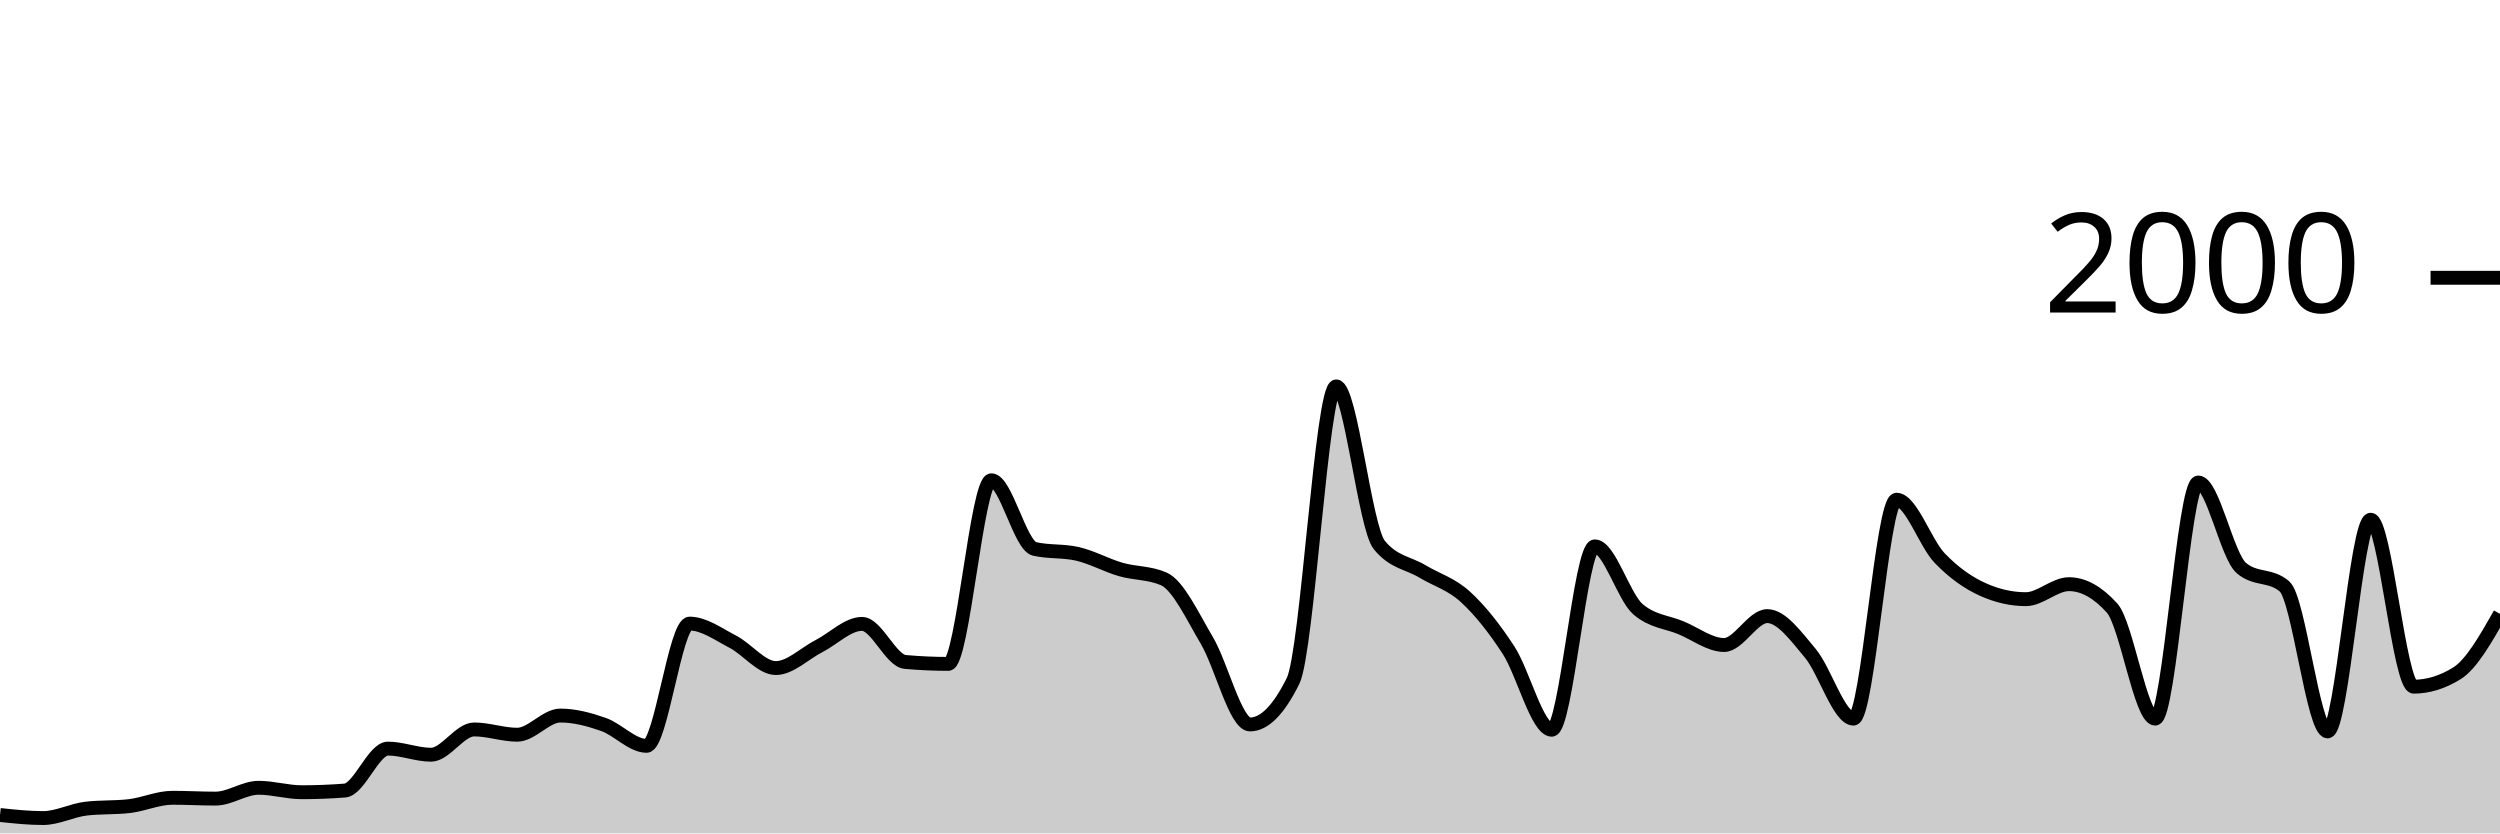
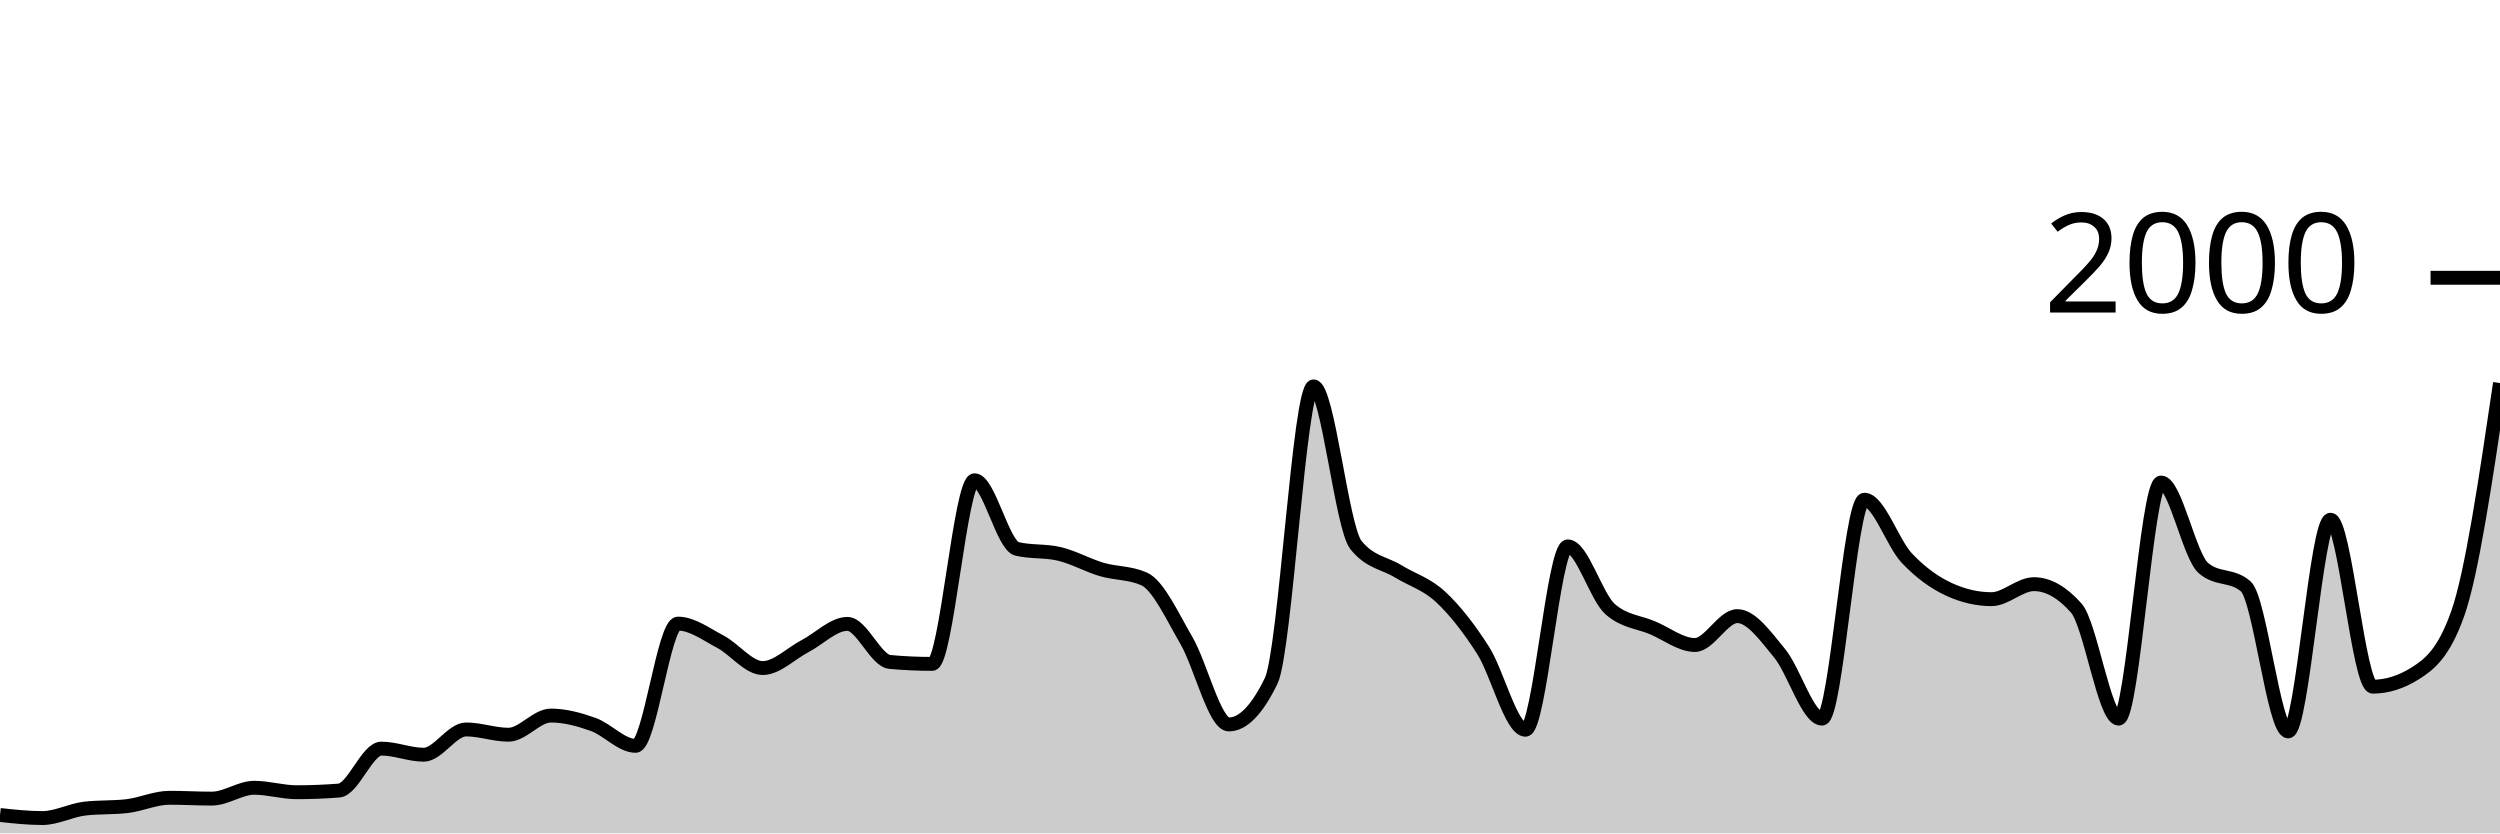
<svg xmlns="http://www.w3.org/2000/svg" viewBox="0 0 180 60">
  <g transform="translate(0,20)">
-     <path class="area" fill="rgba(0, 0, 0, 0.2)" d="M0,38.68C1.034,38.79,2.069,38.9,3.103,38.9C4.138,38.9,5.172,38.34,6.207,38.22C7.241,38.1,8.276,38.16,9.31,38.04C10.345,37.92,11.379,37.44,12.414,37.44C13.448,37.44,14.483,37.5,15.517,37.5C16.552,37.5,17.586,36.72,18.621,36.72C19.655,36.72,20.69,37.04,21.724,37.04C22.759,37.04,23.793,37,24.828,36.92C25.862,36.84,26.897,33.9,27.931,33.9C28.966,33.9,30,34.34,31.034,34.34C32.069,34.34,33.103,32.52,34.138,32.52C35.172,32.52,36.207,32.9,37.241,32.9C38.276,32.9,39.31,31.52,40.345,31.52C41.379,31.52,42.414,31.797,43.448,32.16C44.483,32.523,45.517,33.7,46.552,33.7C47.586,33.7,48.621,24.9,49.655,24.9C50.69,24.9,51.724,25.667,52.759,26.2C53.793,26.733,54.828,28.1,55.862,28.1C56.897,28.1,57.931,27.05,58.966,26.52C60,25.99,61.034,24.92,62.069,24.92C63.103,24.92,64.138,27.567,65.172,27.66C66.207,27.753,67.241,27.8,68.276,27.8C69.31,27.8,70.345,14.58,71.379,14.58C72.414,14.58,73.448,19.28,74.483,19.52C75.517,19.76,76.552,19.64,77.586,19.88C78.621,20.12,79.655,20.7,80.69,21C81.724,21.3,82.759,21.227,83.793,21.68C84.828,22.133,85.862,24.373,86.897,26.12C87.931,27.867,88.966,32.16,90,32.16C91.034,32.16,92.069,31.113,93.103,29.02C94.138,26.927,95.172,7.82,96.207,7.82C97.241,7.82,98.276,17.973,99.31,19.24C100.345,20.507,101.379,20.517,102.414,21.14C103.448,21.763,104.483,22.033,105.517,22.98C106.552,23.927,107.586,25.227,108.621,26.82C109.655,28.413,110.69,32.54,111.724,32.54C112.759,32.54,113.793,19.34,114.828,19.34C115.862,19.34,116.897,22.967,117.931,23.86C118.966,24.753,120,24.77,121.034,25.2C122.069,25.63,123.103,26.44,124.138,26.44C125.172,26.44,126.207,24.36,127.241,24.36C128.276,24.36,129.31,25.81,130.345,27.04C131.379,28.27,132.414,31.74,133.448,31.74C134.483,31.74,135.517,15.98,136.552,15.98C137.586,15.98,138.621,19.103,139.655,20.18C140.69,21.257,141.724,21.973,142.759,22.44C143.793,22.907,144.828,23.14,145.862,23.14C146.897,23.14,147.931,22.06,148.966,22.06C150,22.06,151.034,22.633,152.069,23.78C153.103,24.927,154.138,31.74,155.172,31.74C156.207,31.74,157.241,14.74,158.276,14.74C159.31,14.74,160.345,20.02,161.379,20.9C162.414,21.78,163.448,21.34,164.483,22.22C165.517,23.1,166.552,32.66,167.586,32.66C168.621,32.66,169.655,17.42,170.69,17.42C171.724,17.42,172.759,29.44,173.793,29.44C174.828,29.44,175.862,29.12,176.897,28.48C177.931,27.84,178.966,26.02,180,24.2L180,40C178.966,40,177.931,40,176.897,40C175.862,40,174.828,40,173.793,40C172.759,40,171.724,40,170.69,40C169.655,40,168.621,40,167.586,40C166.552,40,165.517,40,164.483,40C163.448,40,162.414,40,161.379,40C160.345,40,159.31,40,158.276,40C157.241,40,156.207,40,155.172,40C154.138,40,153.103,40,152.069,40C151.034,40,150,40,148.966,40C147.931,40,146.897,40,145.862,40C144.828,40,143.793,40,142.759,40C141.724,40,140.69,40,139.655,40C138.621,40,137.586,40,136.552,40C135.517,40,134.483,40,133.448,40C132.414,40,131.379,40,130.345,40C129.31,40,128.276,40,127.241,40C126.207,40,125.172,40,124.138,40C123.103,40,122.069,40,121.034,40C120,40,118.966,40,117.931,40C116.897,40,115.862,40,114.828,40C113.793,40,112.759,40,111.724,40C110.69,40,109.655,40,108.621,40C107.586,40,106.552,40,105.517,40C104.483,40,103.448,40,102.414,40C101.379,40,100.345,40,99.31,40C98.276,40,97.241,40,96.207,40C95.172,40,94.138,40,93.103,40C92.069,40,91.034,40,90,40C88.966,40,87.931,40,86.897,40C85.862,40,84.828,40,83.793,40C82.759,40,81.724,40,80.69,40C79.655,40,78.621,40,77.586,40C76.552,40,75.517,40,74.483,40C73.448,40,72.414,40,71.379,40C70.345,40,69.31,40,68.276,40C67.241,40,66.207,40,65.172,40C64.138,40,63.103,40,62.069,40C61.034,40,60,40,58.966,40C57.931,40,56.897,40,55.862,40C54.828,40,53.793,40,52.759,40C51.724,40,50.69,40,49.655,40C48.621,40,47.586,40,46.552,40C45.517,40,44.483,40,43.448,40C42.414,40,41.379,40,40.345,40C39.31,40,38.276,40,37.241,40C36.207,40,35.172,40,34.138,40C33.103,40,32.069,40,31.034,40C30,40,28.966,40,27.931,40C26.897,40,25.862,40,24.828,40C23.793,40,22.759,40,21.724,40C20.69,40,19.655,40,18.621,40C17.586,40,16.552,40,15.517,40C14.483,40,13.448,40,12.414,40C11.379,40,10.345,40,9.31,40C8.276,40,7.241,40,6.207,40C5.172,40,4.138,40,3.103,40C2.069,40,1.034,40,0,40Z" />
-     <path class="line" stroke="black" fill="none" d="M0,38.68C1.034,38.79,2.069,38.9,3.103,38.9C4.138,38.9,5.172,38.34,6.207,38.22C7.241,38.1,8.276,38.16,9.31,38.04C10.345,37.92,11.379,37.44,12.414,37.44C13.448,37.44,14.483,37.5,15.517,37.5C16.552,37.5,17.586,36.72,18.621,36.72C19.655,36.72,20.69,37.04,21.724,37.04C22.759,37.04,23.793,37,24.828,36.92C25.862,36.84,26.897,33.9,27.931,33.9C28.966,33.9,30,34.34,31.034,34.34C32.069,34.34,33.103,32.52,34.138,32.52C35.172,32.52,36.207,32.9,37.241,32.9C38.276,32.9,39.31,31.52,40.345,31.52C41.379,31.52,42.414,31.797,43.448,32.16C44.483,32.523,45.517,33.7,46.552,33.7C47.586,33.7,48.621,24.9,49.655,24.9C50.69,24.9,51.724,25.667,52.759,26.2C53.793,26.733,54.828,28.1,55.862,28.1C56.897,28.1,57.931,27.05,58.966,26.52C60,25.99,61.034,24.92,62.069,24.92C63.103,24.92,64.138,27.567,65.172,27.66C66.207,27.753,67.241,27.8,68.276,27.8C69.31,27.8,70.345,14.58,71.379,14.58C72.414,14.58,73.448,19.28,74.483,19.52C75.517,19.76,76.552,19.64,77.586,19.88C78.621,20.12,79.655,20.7,80.69,21C81.724,21.3,82.759,21.227,83.793,21.68C84.828,22.133,85.862,24.373,86.897,26.12C87.931,27.867,88.966,32.16,90,32.16C91.034,32.16,92.069,31.113,93.103,29.02C94.138,26.927,95.172,7.82,96.207,7.82C97.241,7.82,98.276,17.973,99.31,19.24C100.345,20.507,101.379,20.517,102.414,21.14C103.448,21.763,104.483,22.033,105.517,22.98C106.552,23.927,107.586,25.227,108.621,26.82C109.655,28.413,110.69,32.54,111.724,32.54C112.759,32.54,113.793,19.34,114.828,19.34C115.862,19.34,116.897,22.967,117.931,23.86C118.966,24.753,120,24.77,121.034,25.2C122.069,25.63,123.103,26.44,124.138,26.44C125.172,26.44,126.207,24.36,127.241,24.36C128.276,24.36,129.31,25.81,130.345,27.04C131.379,28.27,132.414,31.74,133.448,31.74C134.483,31.74,135.517,15.98,136.552,15.98C137.586,15.98,138.621,19.103,139.655,20.18C140.69,21.257,141.724,21.973,142.759,22.44C143.793,22.907,144.828,23.14,145.862,23.14C146.897,23.14,147.931,22.06,148.966,22.06C150,22.06,151.034,22.633,152.069,23.78C153.103,24.927,154.138,31.74,155.172,31.74C156.207,31.74,157.241,14.74,158.276,14.74C159.31,14.74,160.345,20.02,161.379,20.9C162.414,21.78,163.448,21.34,164.483,22.22C165.517,23.1,166.552,32.66,167.586,32.66C168.621,32.66,169.655,17.42,170.69,17.42C171.724,17.42,172.759,29.44,173.793,29.44C174.828,29.44,175.862,29.12,176.897,28.48C177.931,27.84,178.966,26.02,180,24.2" />
+     <path class="area" fill="rgba(0, 0, 0, 0.2)" d="M0,38.68C1.017,38.79,2.034,38.9,3.051,38.9C4.068,38.9,5.085,38.34,6.102,38.22C7.119,38.1,8.136,38.16,9.153,38.04C10.169,37.92,11.186,37.44,12.203,37.44C13.22,37.44,14.237,37.5,15.254,37.5C16.271,37.5,17.288,36.72,18.305,36.72C19.322,36.72,20.339,37.04,21.356,37.04C22.373,37.04,23.39,37,24.407,36.92C25.424,36.84,26.441,33.9,27.458,33.9C28.475,33.9,29.492,34.34,30.508,34.34C31.525,34.34,32.542,32.52,33.559,32.52C34.576,32.52,35.593,32.9,36.61,32.9C37.627,32.9,38.644,31.52,39.661,31.52C40.678,31.52,41.695,31.797,42.712,32.16C43.729,32.523,44.746,33.7,45.763,33.7C46.78,33.7,47.797,24.9,48.814,24.9C49.831,24.9,50.847,25.667,51.864,26.2C52.881,26.733,53.898,28.1,54.915,28.1C55.932,28.1,56.949,27.05,57.966,26.52C58.983,25.99,60,24.92,61.017,24.92C62.034,24.92,63.051,27.567,64.068,27.66C65.085,27.753,66.102,27.8,67.119,27.8C68.136,27.8,69.153,14.58,70.169,14.58C71.186,14.58,72.203,19.28,73.22,19.52C74.237,19.76,75.254,19.64,76.271,19.88C77.288,20.12,78.305,20.7,79.322,21C80.339,21.3,81.356,21.227,82.373,21.68C83.39,22.133,84.407,24.373,85.424,26.12C86.441,27.867,87.458,32.16,88.475,32.16C89.492,32.16,90.508,31.113,91.525,29.02C92.542,26.927,93.559,7.82,94.576,7.82C95.593,7.82,96.61,17.973,97.627,19.24C98.644,20.507,99.661,20.517,100.678,21.14C101.695,21.763,102.712,22.033,103.729,22.98C104.746,23.927,105.763,25.227,106.78,26.82C107.797,28.413,108.814,32.54,109.831,32.54C110.847,32.54,111.864,19.34,112.881,19.34C113.898,19.34,114.915,22.967,115.932,23.86C116.949,24.753,117.966,24.77,118.983,25.2C120,25.63,121.017,26.44,122.034,26.44C123.051,26.44,124.068,24.36,125.085,24.36C126.102,24.36,127.119,25.81,128.136,27.04C129.153,28.27,130.169,31.74,131.186,31.74C132.203,31.74,133.22,15.98,134.237,15.98C135.254,15.98,136.271,19.103,137.288,20.18C138.305,21.257,139.322,21.973,140.339,22.44C141.356,22.907,142.373,23.14,143.39,23.14C144.407,23.14,145.424,22.06,146.441,22.06C147.458,22.06,148.475,22.633,149.492,23.78C150.508,24.927,151.525,31.74,152.542,31.74C153.559,31.74,154.576,14.74,155.593,14.74C156.61,14.74,157.627,20.02,158.644,20.9C159.661,21.78,160.678,21.34,161.695,22.22C162.712,23.1,163.729,32.66,164.746,32.66C165.763,32.66,166.78,17.42,167.797,17.42C168.814,17.42,169.831,29.44,170.847,29.44C171.864,29.44,172.881,29.12,173.898,28.48C174.915,27.84,175.932,27.053,176.949,24.2C177.966,21.347,178.983,14.463,180,7.58L180,40C178.983,40,177.966,40,176.949,40C175.932,40,174.915,40,173.898,40C172.881,40,171.864,40,170.847,40C169.831,40,168.814,40,167.797,40C166.78,40,165.763,40,164.746,40C163.729,40,162.712,40,161.695,40C160.678,40,159.661,40,158.644,40C157.627,40,156.61,40,155.593,40C154.576,40,153.559,40,152.542,40C151.525,40,150.508,40,149.492,40C148.475,40,147.458,40,146.441,40C145.424,40,144.407,40,143.39,40C142.373,40,141.356,40,140.339,40C139.322,40,138.305,40,137.288,40C136.271,40,135.254,40,134.237,40C133.22,40,132.203,40,131.186,40C130.169,40,129.153,40,128.136,40C127.119,40,126.102,40,125.085,40C124.068,40,123.051,40,122.034,40C121.017,40,120,40,118.983,40C117.966,40,116.949,40,115.932,40C114.915,40,113.898,40,112.881,40C111.864,40,110.847,40,109.831,40C108.814,40,107.797,40,106.78,40C105.763,40,104.746,40,103.729,40C102.712,40,101.695,40,100.678,40C99.661,40,98.644,40,97.627,40C96.61,40,95.593,40,94.576,40C93.559,40,92.542,40,91.525,40C90.508,40,89.492,40,88.475,40C87.458,40,86.441,40,85.424,40C84.407,40,83.39,40,82.373,40C81.356,40,80.339,40,79.322,40C78.305,40,77.288,40,76.271,40C75.254,40,74.237,40,73.22,40C72.203,40,71.186,40,70.169,40C69.153,40,68.136,40,67.119,40C66.102,40,65.085,40,64.068,40C63.051,40,62.034,40,61.017,40C60,40,58.983,40,57.966,40C56.949,40,55.932,40,54.915,40C53.898,40,52.881,40,51.864,40C50.847,40,49.831,40,48.814,40C47.797,40,46.78,40,45.763,40C44.746,40,43.729,40,42.712,40C41.695,40,40.678,40,39.661,40C38.644,40,37.627,40,36.61,40C35.593,40,34.576,40,33.559,40C32.542,40,31.525,40,30.508,40C29.492,40,28.475,40,27.458,40C26.441,40,25.424,40,24.407,40C23.39,40,22.373,40,21.356,40C20.339,40,19.322,40,18.305,40C17.288,40,16.271,40,15.254,40C14.237,40,13.22,40,12.203,40C11.186,40,10.169,40,9.153,40C8.136,40,7.119,40,6.102,40C5.085,40,4.068,40,3.051,40C2.034,40,1.017,40,0,40Z" />
+     <path class="line" stroke="black" fill="none" d="M0,38.68C1.017,38.79,2.034,38.9,3.051,38.9C4.068,38.9,5.085,38.34,6.102,38.22C7.119,38.1,8.136,38.16,9.153,38.04C10.169,37.92,11.186,37.44,12.203,37.44C13.22,37.44,14.237,37.5,15.254,37.5C16.271,37.5,17.288,36.72,18.305,36.72C19.322,36.72,20.339,37.04,21.356,37.04C22.373,37.04,23.39,37,24.407,36.92C25.424,36.84,26.441,33.9,27.458,33.9C28.475,33.9,29.492,34.34,30.508,34.34C31.525,34.34,32.542,32.52,33.559,32.52C34.576,32.52,35.593,32.9,36.61,32.9C37.627,32.9,38.644,31.52,39.661,31.52C40.678,31.52,41.695,31.797,42.712,32.16C43.729,32.523,44.746,33.7,45.763,33.7C46.78,33.7,47.797,24.9,48.814,24.9C49.831,24.9,50.847,25.667,51.864,26.2C52.881,26.733,53.898,28.1,54.915,28.1C55.932,28.1,56.949,27.05,57.966,26.52C58.983,25.99,60,24.92,61.017,24.92C62.034,24.92,63.051,27.567,64.068,27.66C65.085,27.753,66.102,27.8,67.119,27.8C68.136,27.8,69.153,14.58,70.169,14.58C71.186,14.58,72.203,19.28,73.22,19.52C74.237,19.76,75.254,19.64,76.271,19.88C77.288,20.12,78.305,20.7,79.322,21C80.339,21.3,81.356,21.227,82.373,21.68C83.39,22.133,84.407,24.373,85.424,26.12C86.441,27.867,87.458,32.16,88.475,32.16C89.492,32.16,90.508,31.113,91.525,29.02C92.542,26.927,93.559,7.82,94.576,7.82C95.593,7.82,96.61,17.973,97.627,19.24C98.644,20.507,99.661,20.517,100.678,21.14C101.695,21.763,102.712,22.033,103.729,22.98C104.746,23.927,105.763,25.227,106.78,26.82C107.797,28.413,108.814,32.54,109.831,32.54C110.847,32.54,111.864,19.34,112.881,19.34C113.898,19.34,114.915,22.967,115.932,23.86C116.949,24.753,117.966,24.77,118.983,25.2C120,25.63,121.017,26.44,122.034,26.44C123.051,26.44,124.068,24.36,125.085,24.36C126.102,24.36,127.119,25.81,128.136,27.04C129.153,28.27,130.169,31.74,131.186,31.74C132.203,31.74,133.22,15.98,134.237,15.98C135.254,15.98,136.271,19.103,137.288,20.18C138.305,21.257,139.322,21.973,140.339,22.44C141.356,22.907,142.373,23.14,143.39,23.14C144.407,23.14,145.424,22.06,146.441,22.06C147.458,22.06,148.475,22.633,149.492,23.78C150.508,24.927,151.525,31.74,152.542,31.74C153.559,31.74,154.576,14.74,155.593,14.74C156.61,14.74,157.627,20.02,158.644,20.9C159.661,21.78,160.678,21.34,161.695,22.22C162.712,23.1,163.729,32.66,164.746,32.66C165.763,32.66,166.78,17.42,167.797,17.42C168.814,17.42,169.831,29.44,170.847,29.44C171.864,29.44,172.881,29.12,173.898,28.48C174.915,27.84,175.932,27.053,176.949,24.2C177.966,21.347,178.983,14.463,180,7.58" />
    <path class="axis-ceiling" stroke-width="1" stroke="black" fill="none" d="M175,0L180,0" />
    <text class="axis-ceiling-label" font-family="sans-serif" text-anchor="end" font-size="10px" x="170" y="2.5">2000</text>
  </g>
</svg>
